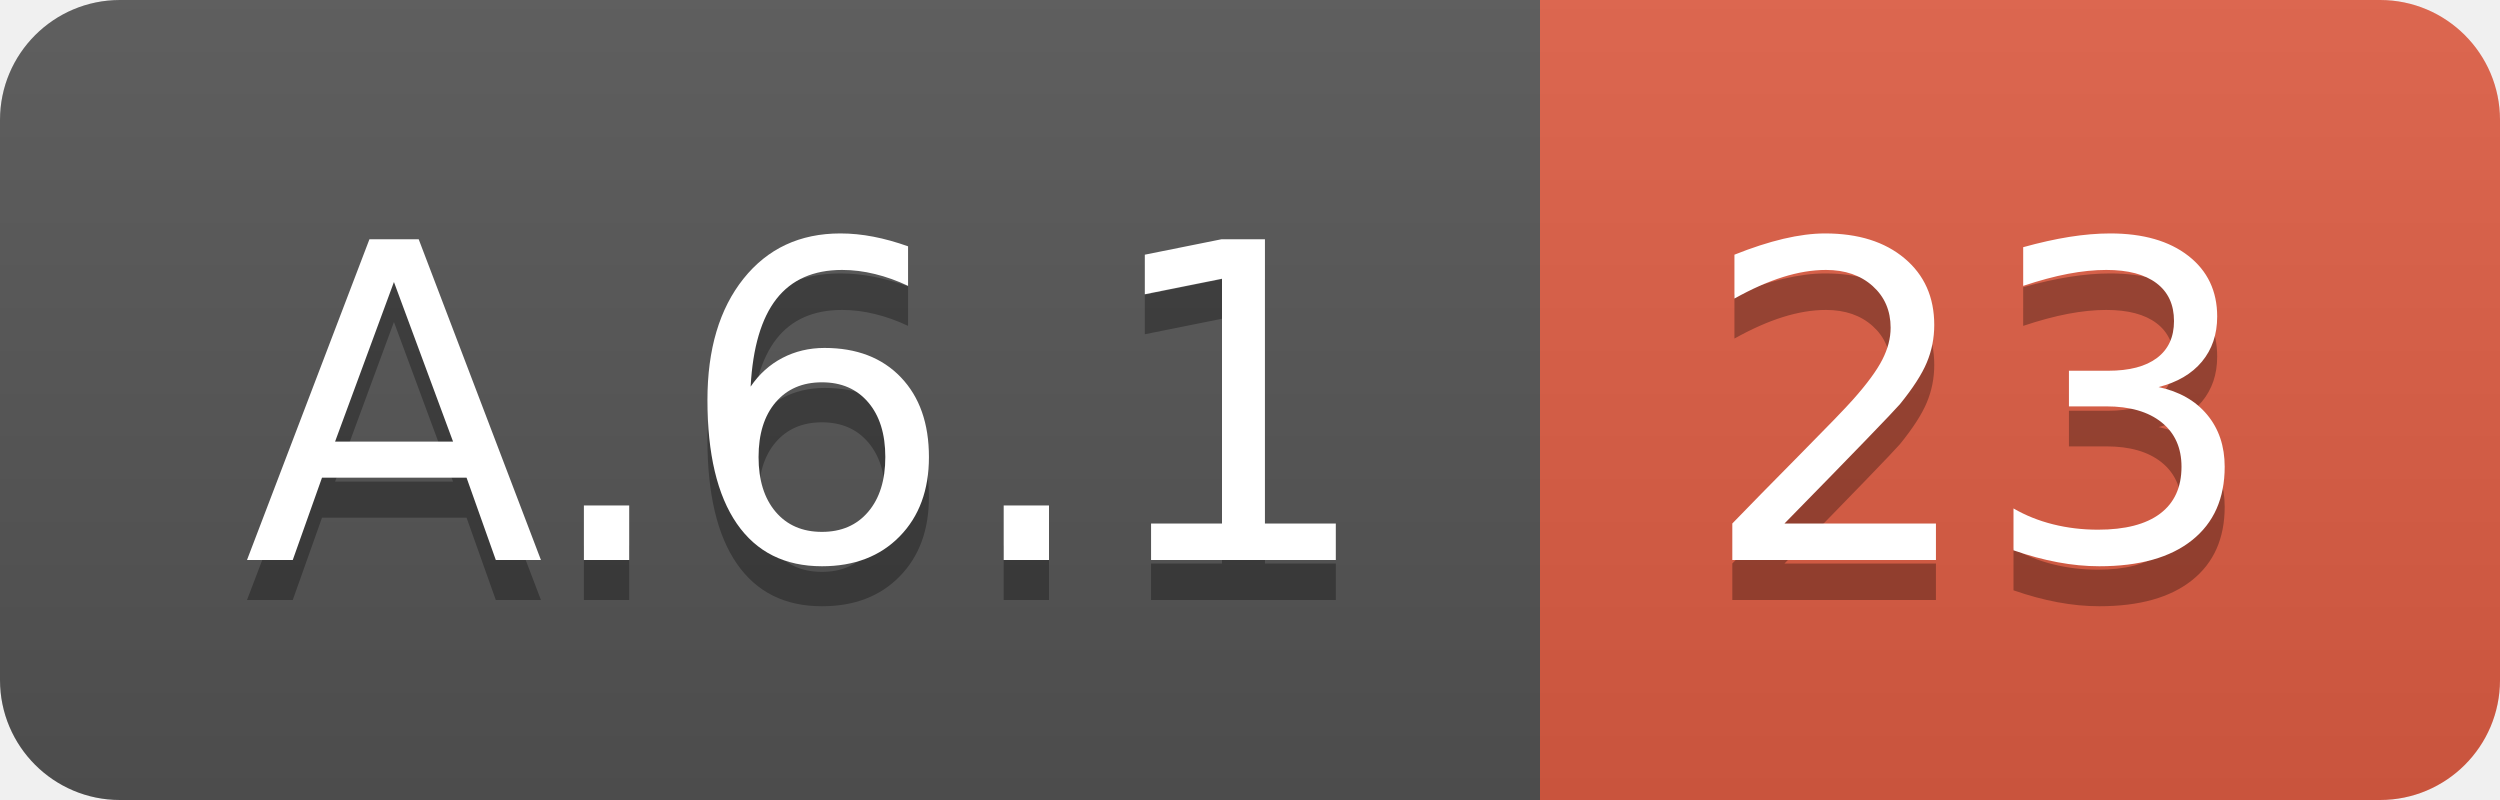
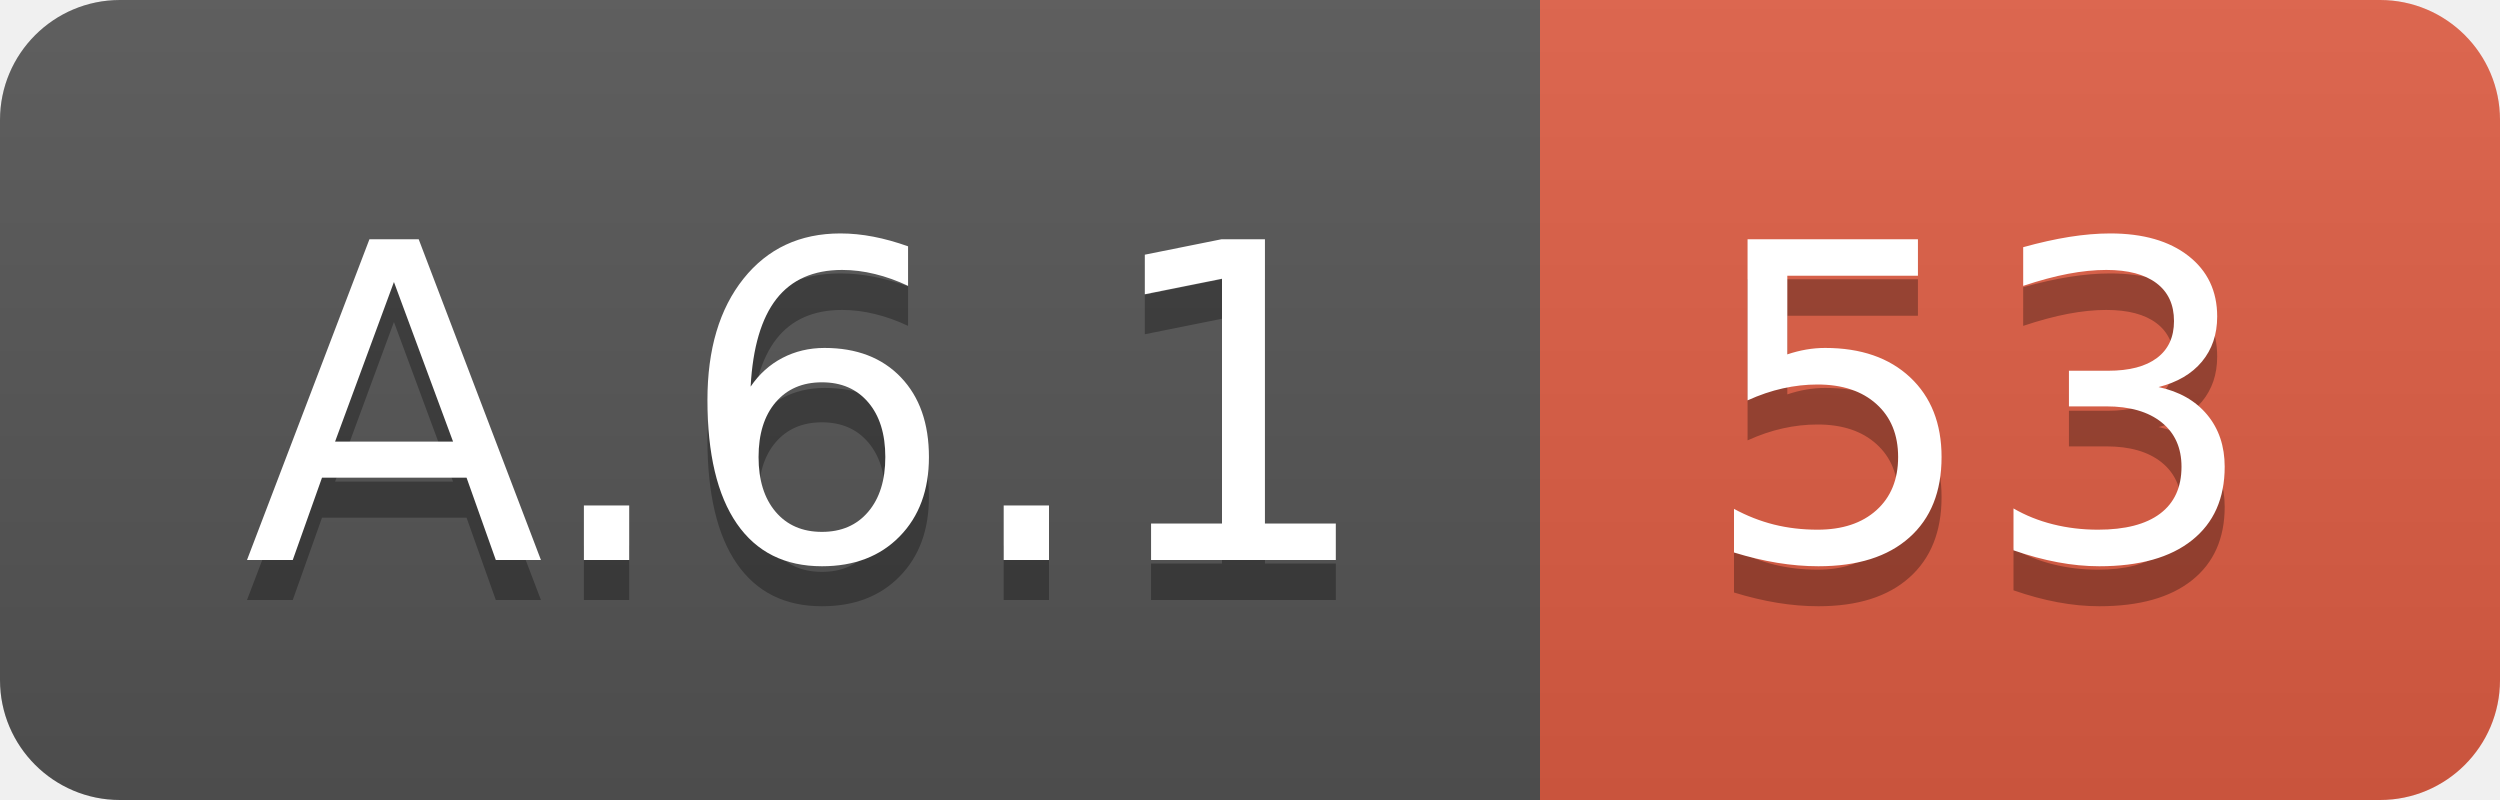
<svg xmlns="http://www.w3.org/2000/svg" width="62.5" height="20">
  <linearGradient id="smooth" x2="0" y2="100%">
    <stop offset="0" stop-color="#bbb" stop-opacity=".1" />
    <stop offset="1" stop-opacity=".1" />
  </linearGradient>
  <clipPath id="round">
    <rect width="62.5" height="20" rx="3" fill="#fff" />
  </clipPath>
  <g clip-path="url(#round)">
    <rect width="38.5" height="20" fill="#555" />
    <rect x="38.5" width="24.0" height="20" fill="#e05d44" />
    <rect width="62.5" height="20" fill="url(#smooth)" />
  </g>
  <g fill="#fff" text-anchor="middle" font-family="DejaVu Sans,Verdana,Geneva,sans-serif" font-size="110">
    <text x="202.5" y="150" fill="#010101" fill-opacity=".3" transform="scale(0.1)" textLength="285.0" lengthAdjust="spacing">A.6.1</text>
    <text x="202.5" y="140" transform="scale(0.1)" textLength="285.0" lengthAdjust="spacing">A.6.1</text>
-     <text x="495.0" y="150" fill="#010101" fill-opacity=".3" transform="scale(0.1)" textLength="140.0" lengthAdjust="spacing">23</text>
-     <text x="495.0" y="140" transform="scale(0.1)" textLength="140.0" lengthAdjust="spacing">23</text>
+     <text x="495.0" y="150" fill="#010101" fill-opacity=".3" transform="scale(0.1)" textLength="140.0" lengthAdjust="spacing">53</text>
+     <text x="495.0" y="140" transform="scale(0.1)" textLength="140.0" lengthAdjust="spacing">53</text>
  </g>
</svg>
